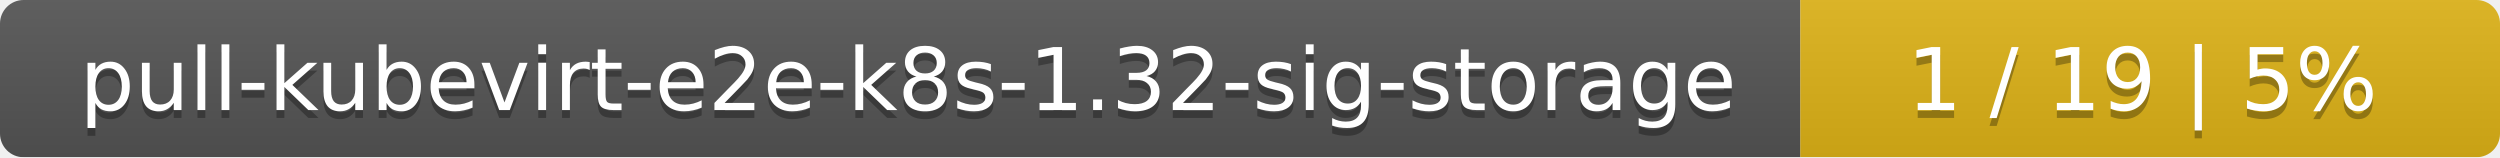
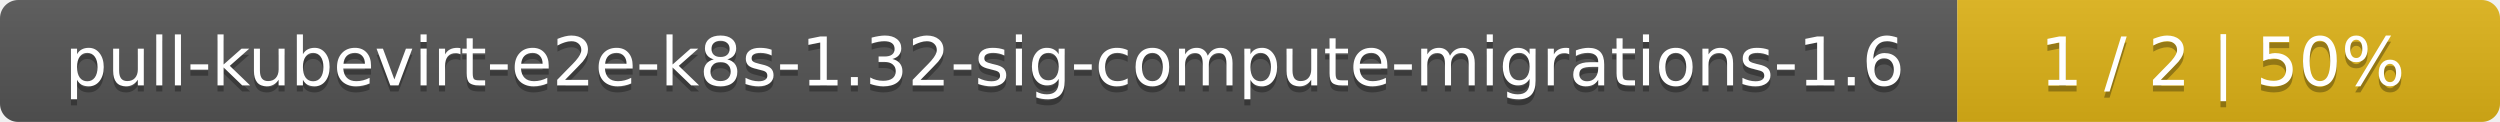
- <svg xmlns="http://www.w3.org/2000/svg" width="318" height="20">
+ <svg xmlns="http://www.w3.org/2000/svg" width="410" height="20">
  <linearGradient id="smooth" x2="0" y2="100%">
    <stop offset="0" stop-color="#bbb" stop-opacity=".1" />
    <stop offset="1" stop-opacity=".1" />
  </linearGradient>
  <mask id="round">
-     <rect width="318" height="20" rx="3" fill="#fff" />
+     <rect width="410" height="20" rx="3" fill="#fff" />
  </mask>
  <g mask="url(#round)">
-     <rect width="229" height="20" fill="#555" />
-     <rect x="229" width="89" height="20" fill="#dfb317" />
-     <rect width="318" height="20" fill="url(#smooth)" />
+     <rect width="321" height="20" fill="#555" />
+     <rect x="321" width="89" height="20" fill="#dfb317" />
+     <rect width="410" height="20" fill="url(#smooth)" />
  </g>
  <g fill="#fff" text-anchor="middle" font-family="DejaVu Sans,Verdana,Geneva,sans-serif" font-size="11">
-     <text x="115.5" y="15" fill="#010101" fill-opacity=".3">pull-kubevirt-e2e-k8s-1.32-sig-storage</text>
-     <text x="115.5" y="14">pull-kubevirt-e2e-k8s-1.32-sig-storage</text>
-     <text x="272.5" y="15" fill="#010101" fill-opacity=".3">1 / 19    |    5%</text>
-     <text x="272.5" y="14">1 / 19    |    5%</text>
+     <text x="161.5" y="15" fill="#010101" fill-opacity=".3">pull-kubevirt-e2e-k8s-1.32-sig-compute-migrations-1.6</text>
+     <text x="161.5" y="14">pull-kubevirt-e2e-k8s-1.32-sig-compute-migrations-1.6</text>
+     <text x="364.5" y="15" fill="#010101" fill-opacity=".3">1 / 2    |    50%</text>
+     <text x="364.5" y="14">1 / 2    |    50%</text>
  </g>
</svg>
